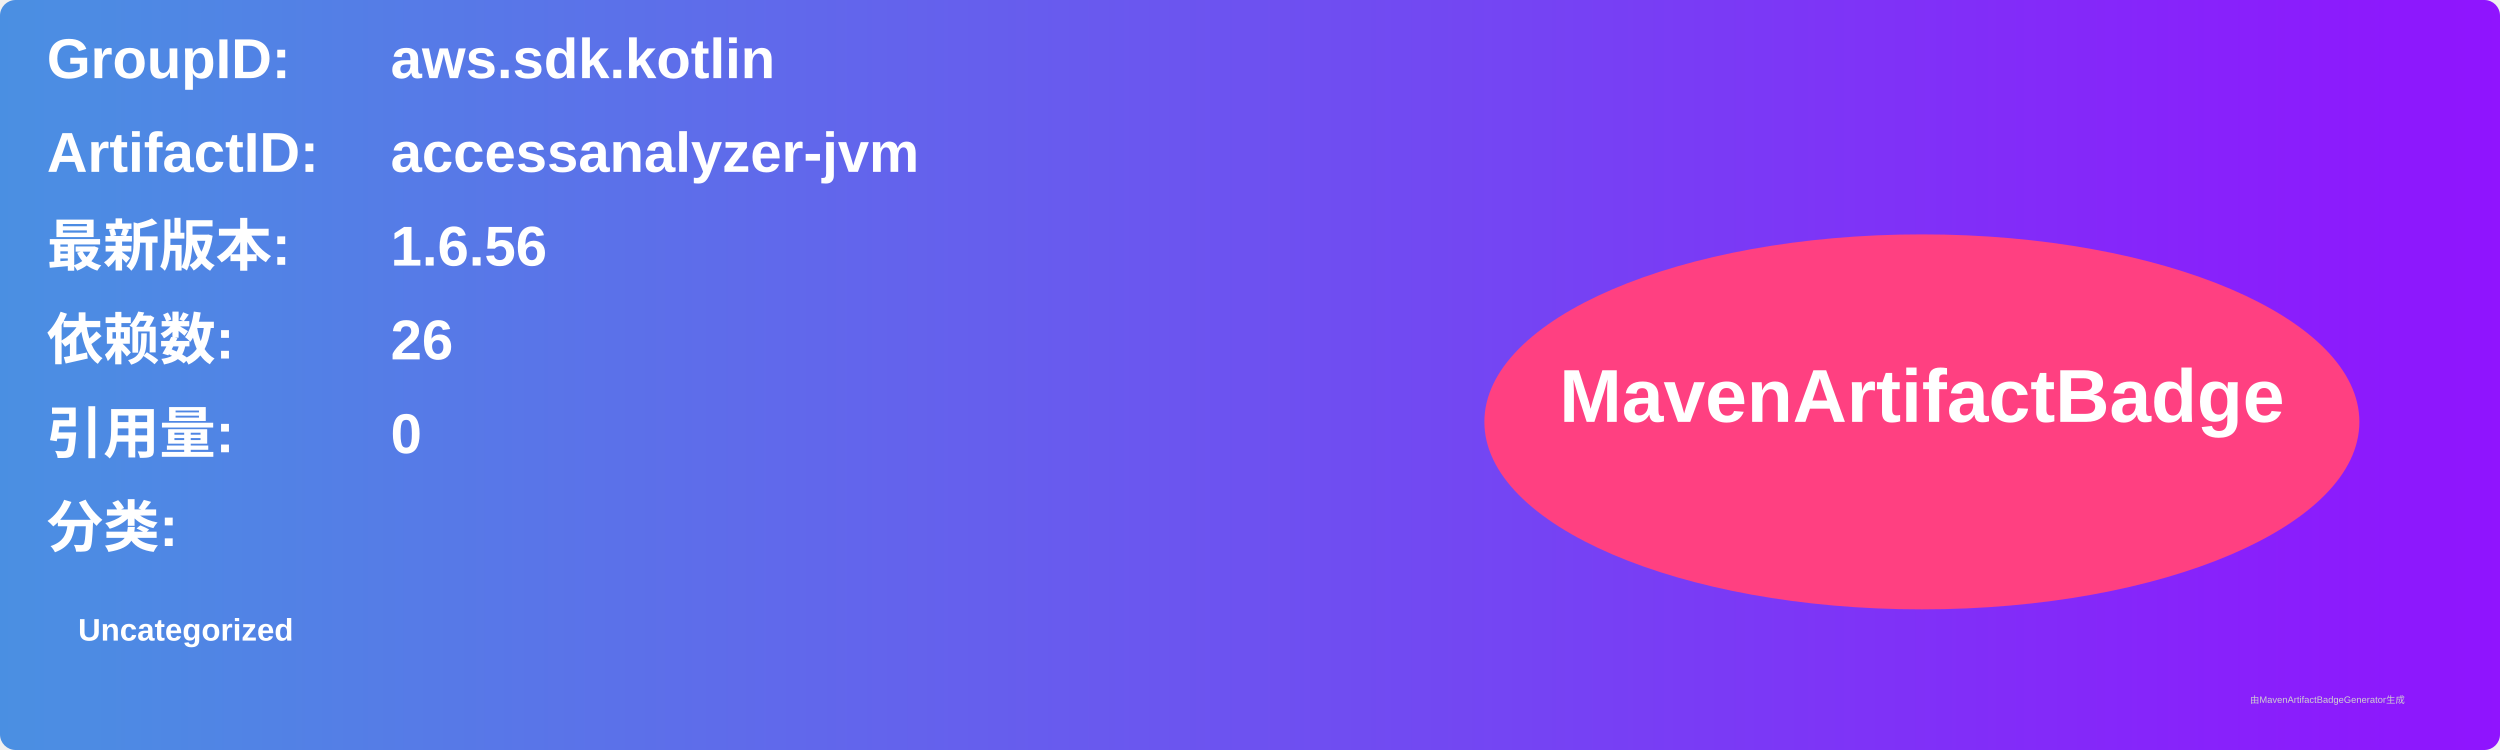
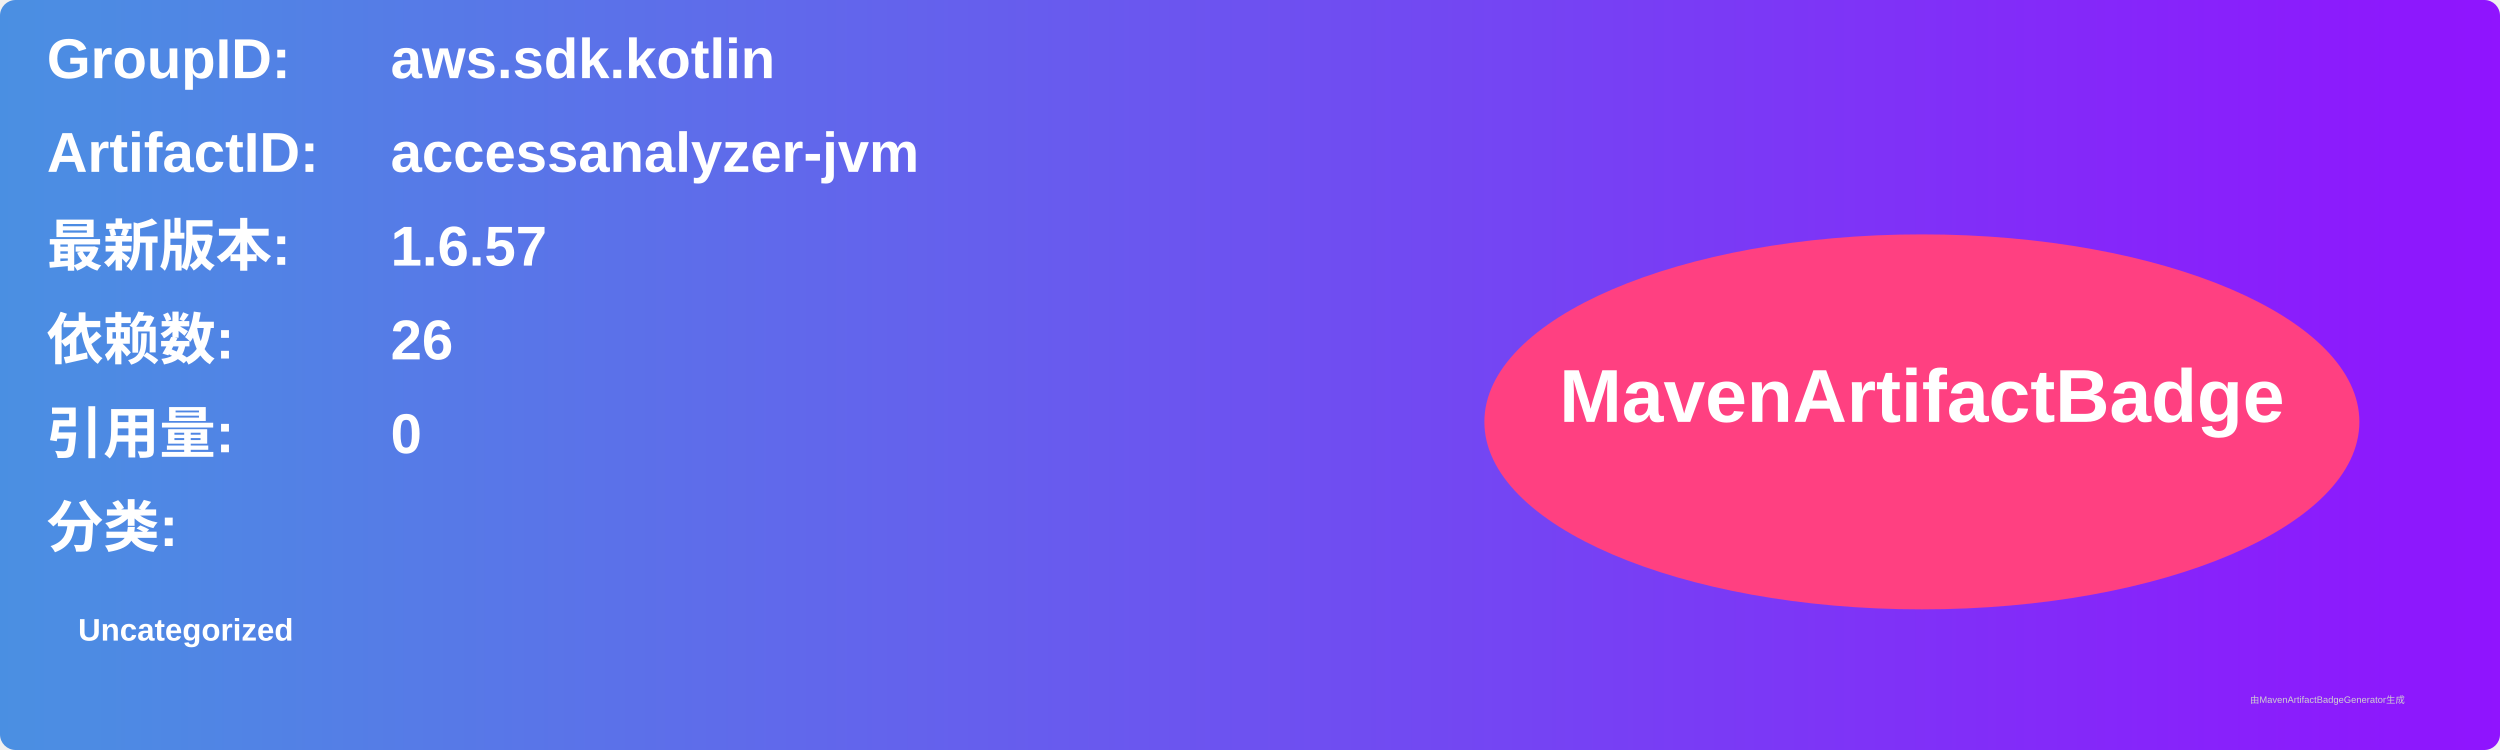
<svg xmlns="http://www.w3.org/2000/svg" width="800" height="240" viewBox="0 0 800 240">
  <linearGradient id="grad" x1="0%" y1="0%" x2="100%" y2="0%">
    <stop offset="0%" stop-color="#4a90e2" />
    <stop offset="100%" stop-color="#9013fe" />
  </linearGradient>
  <rect width="100%" height="100%" rx="5" ry="5" fill="url(#grad)" />
  <g transform="translate(15, 15)">
    <text x="0" y="10" font-family="Arial" font-size="18" fill="white" font-weight="bold" width="260">GroupID:</text>
    <text x="110" y="10" font-family="Arial" font-size="18" fill="white" font-weight="bold" width="460">aws.sdk.kotlin</text>
    <text x="0" y="40" font-family="Arial" font-size="18" fill="white" font-weight="bold" width="260">ArtifactID:</text>
    <text x="110" y="40" font-family="Arial" font-size="18" fill="white" font-weight="bold" width="460">accessanalyzer-jvm</text>
    <text x="0" y="70" font-family="Arial" font-size="18" fill="white" font-weight="bold">最新版本:</text>
    <text x="110" y="70" font-family="Arial" font-size="18" fill="white" font-weight="bold">
-       <tspan font-weight="bold">1.6.56</tspan>
+       <tspan font-weight="bold">1.6.57</tspan>
    </text>
    <text x="0" y="100" font-family="Arial" font-size="18" fill="white" font-weight="bold">依赖数: </text>
    <text x="110" y="100" font-family="Arial" font-size="18" fill="white">
      <tspan font-weight="bold">26</tspan>
    </text>
    <text x="0" y="130" font-family="Arial" font-size="18" fill="white" font-weight="bold">引用量: </text>
    <text x="110" y="130" font-family="Arial" font-size="18" fill="white">
      <tspan font-weight="bold">0</tspan>
    </text>
    <text x="0" y="160" font-family="Arial" font-size="18" fill="white" font-weight="bold">分类:</text>
    <text x="10" y="190" font-family="Arial" font-size="10" fill="white">
      <tspan font-weight="bold">Uncategorized</tspan>
    </text>
    <ellipse cx="600" cy="120" rx="140" ry="60" fill="#ff4081" />
    <text x="600" y="120" text-anchor="middle" font-family="Arial" font-size="24" fill="white" font-weight="bold">MavenArtifactBadge</text>
  </g>
  <text x="720" y="225" font-family="Arial" font-size="3" fill="#d0d0d0">由MavenArtifactBadgeGenerator生成</text>
</svg>
